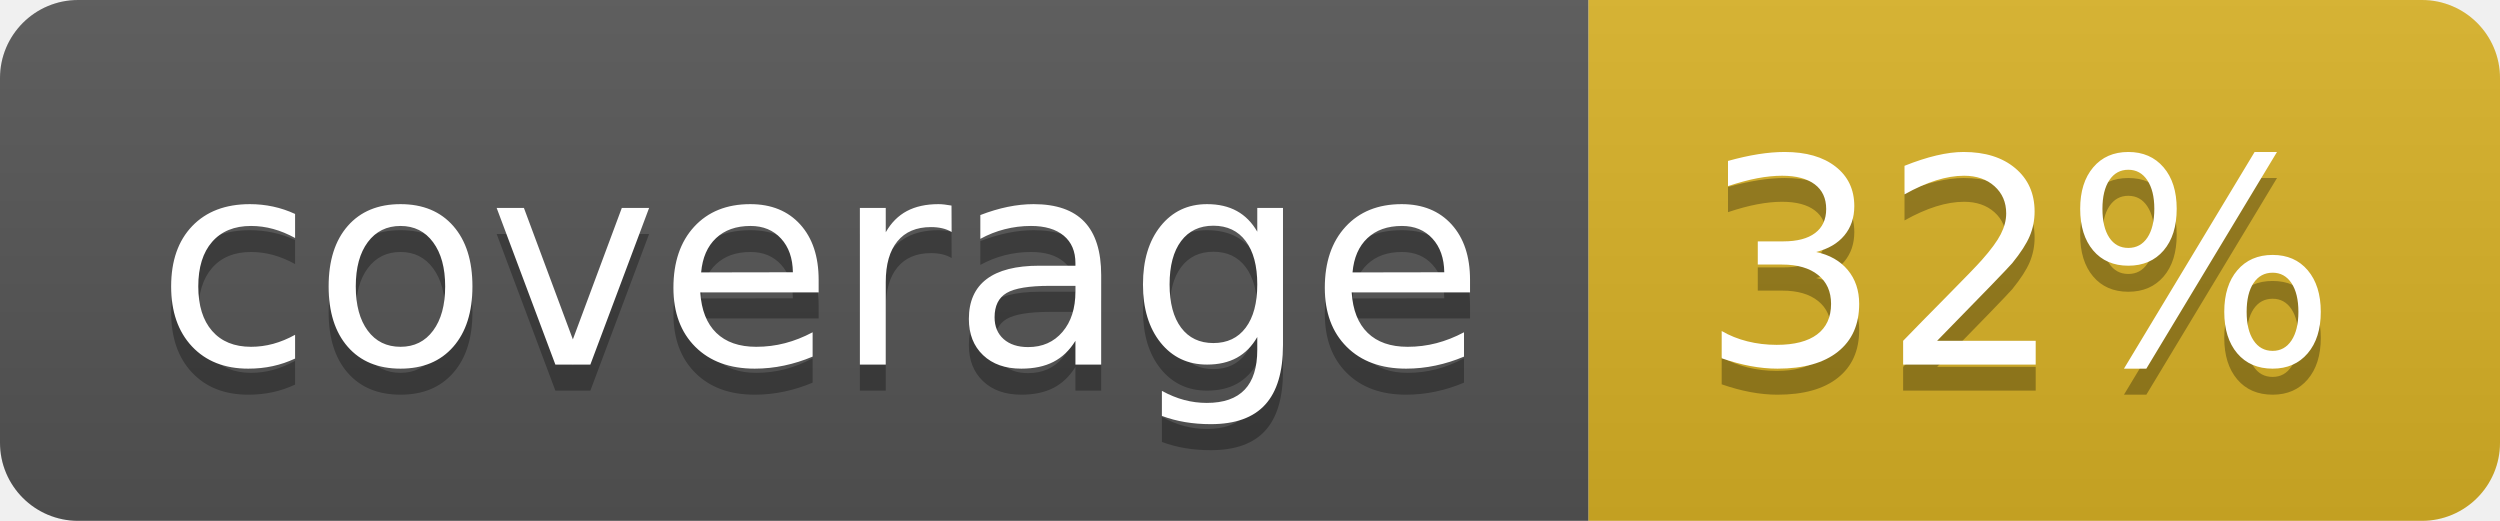
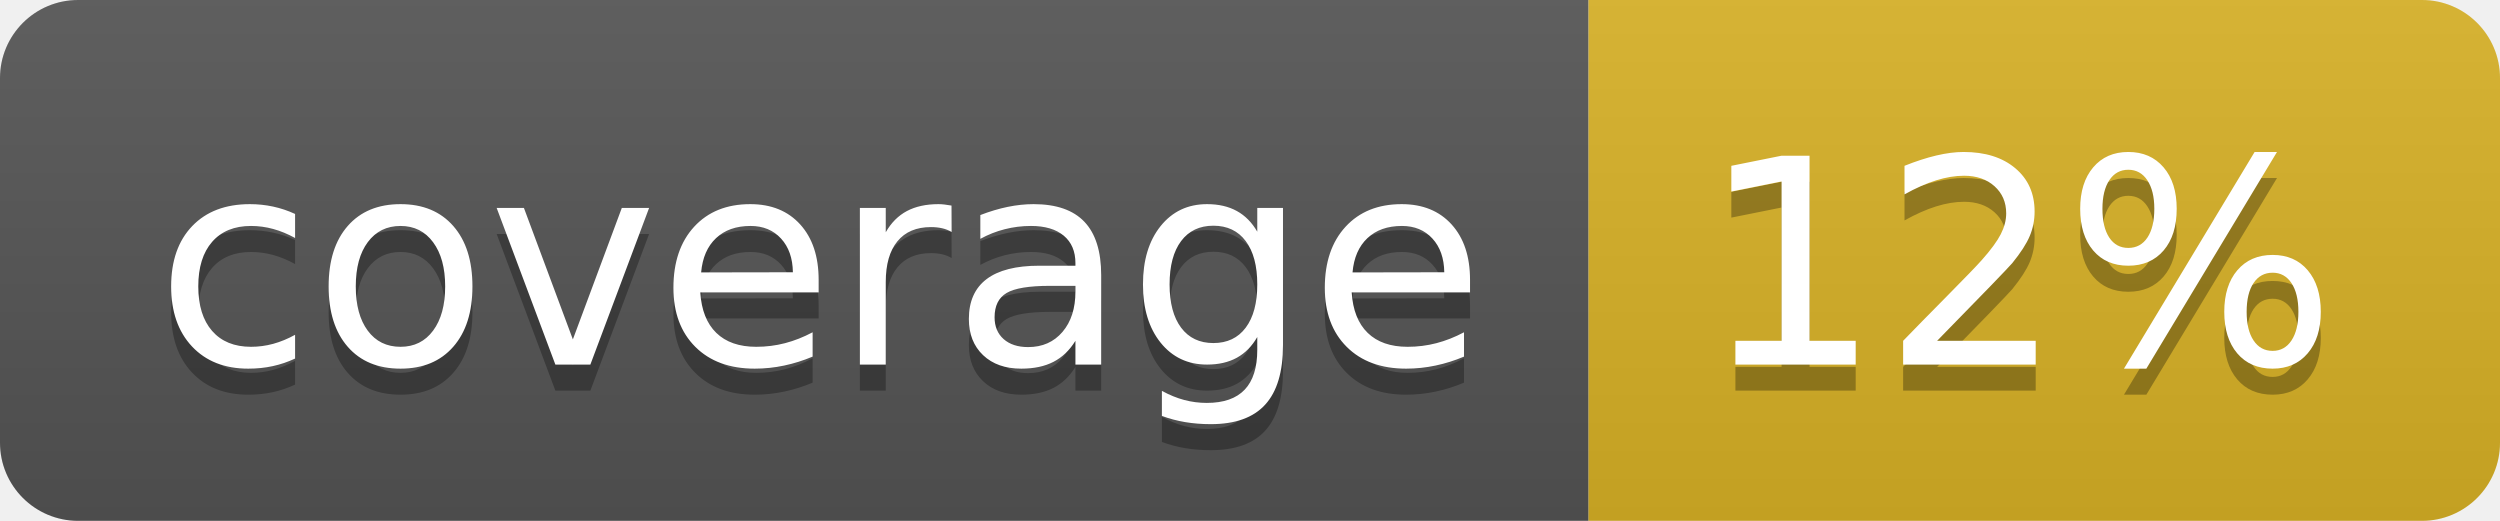
<svg xmlns="http://www.w3.org/2000/svg" width="96" height="20">
  <linearGradient id="b" x2="0" y2="100%">
    <stop offset="0" stop-color="#bbb" stop-opacity=".1" />
    <stop offset="1" stop-opacity=".1" />
  </linearGradient>
  <clipPath id="a">
    <rect width="96" height="20" rx="3" fill="#fff" />
  </clipPath>
  <g clip-path="url(#a)">
    <path fill="#555" d="M0 0h61v20H0z" />
    <path fill="#D9B226" d="M61 0h35v20H61z" />
    <path fill="url(#b)" d="M0 0h96v20H0z" />
  </g>
  <g fill="#fff" text-anchor="middle" font-family="DejaVu Sans,Verdana,Geneva,sans-serif" font-size="110">
    <text x="315" y="150" fill="#010101" fill-opacity=".3" transform="scale(.1)" textLength="510">coverage</text>
    <text x="315" y="140" transform="scale(.1)" textLength="510">coverage</text>
-     <text x="775" y="150" fill="#010101" fill-opacity=".3" transform="scale(.1)" textLength="250">32%</text>
-     <text x="775" y="140" transform="scale(.1)" textLength="250">32%</text>
+     <text x="775" y="150" fill="#010101" fill-opacity=".3" transform="scale(.1)" textLength="250">12%</text>
+     <text x="775" y="140" transform="scale(.1)" textLength="250">12%</text>
  </g>
</svg>
